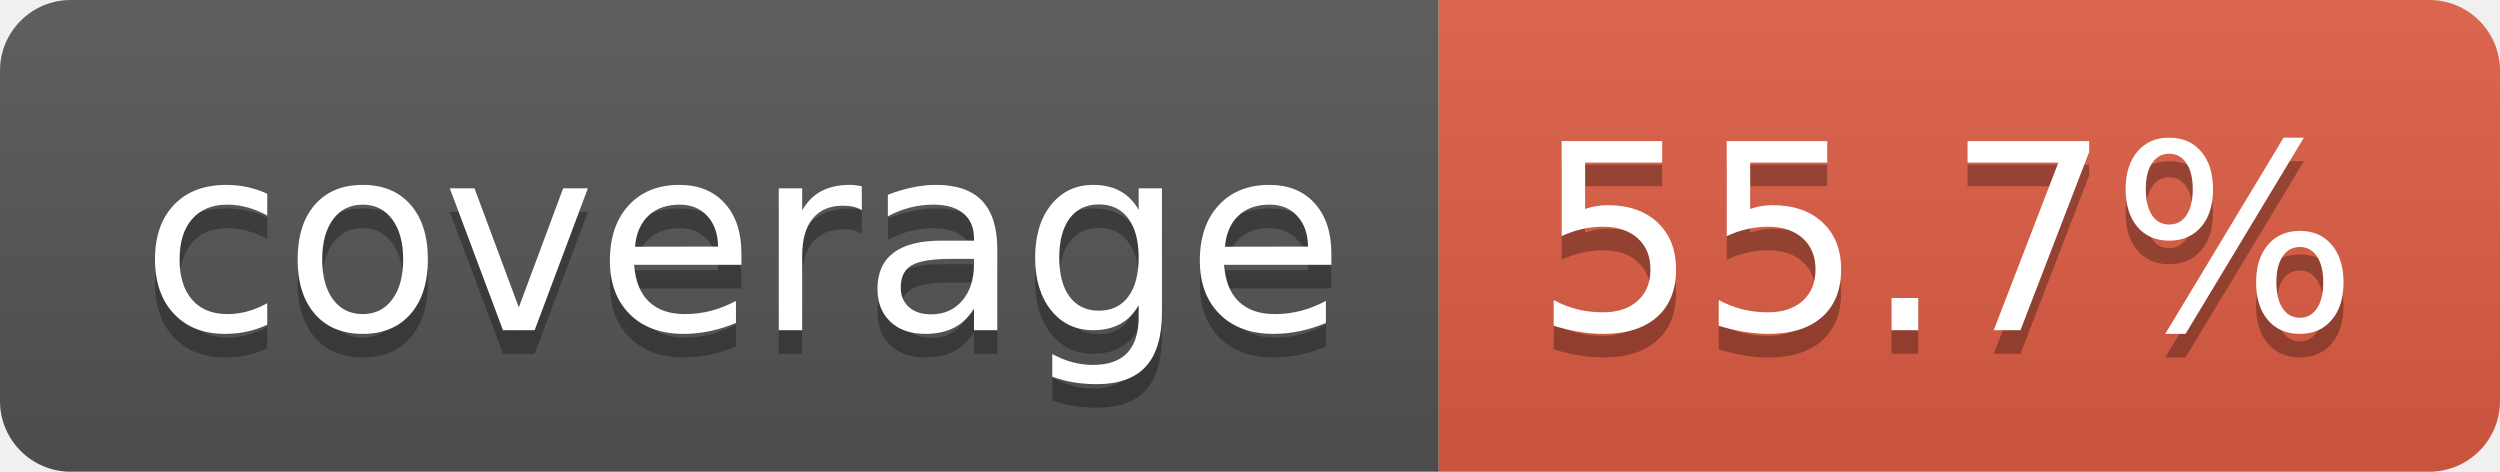
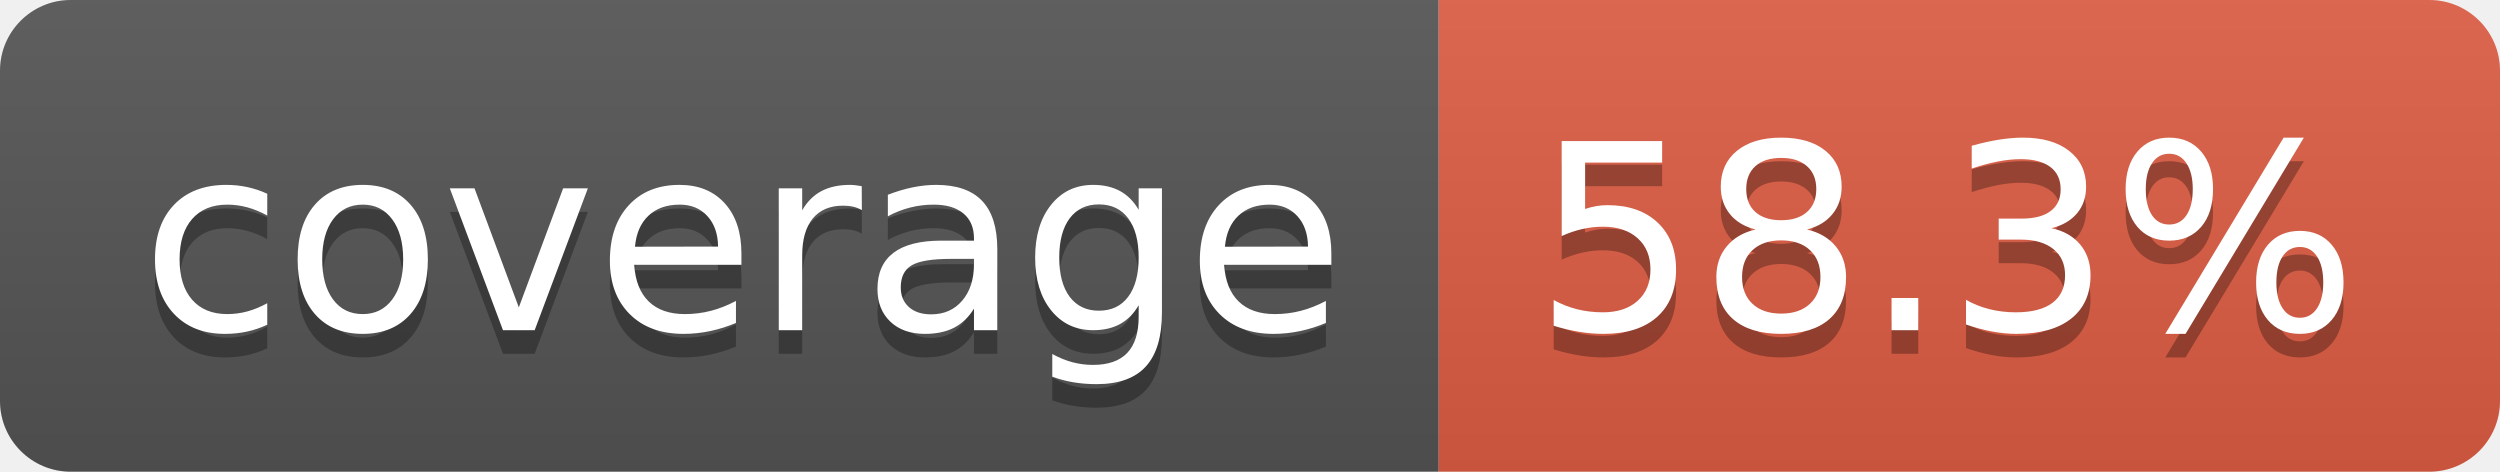
- <svg xmlns="http://www.w3.org/2000/svg" width="106" height="20" role="img" aria-label="coverage: 55.7%">
+ <svg xmlns="http://www.w3.org/2000/svg" width="106" height="20" role="img" aria-label="coverage: 58.3%">
  <linearGradient id="s" x2="0" y2="100%">
    <stop offset="0" stop-color="#bbb" stop-opacity=".1" />
    <stop offset="1" stop-opacity=".1" />
  </linearGradient>
  <clipPath id="r">
    <rect width="106" height="20" rx="3" fill="#fff" />
  </clipPath>
  <g clip-path="url(#r)">
    <rect width="61" height="20" fill="#555" />
    <rect x="61" width="45" height="20" fill="#e05d44" />
    <rect width="106" height="20" fill="url(#s)" />
  </g>
  <g fill="#fff" text-anchor="middle" font-family="Verdana,Geneva,DejaVu Sans,sans-serif" text-rendering="geometricPrecision" font-size="110">
    <text aria-hidden="true" x="315" y="150" fill="#010101" fill-opacity=".3" transform="scale(.1)" textLength="510">coverage</text>
    <text x="315" y="140" transform="scale(.1)" fill="#fff" textLength="510">coverage</text>
-     <text aria-hidden="true" x="825" y="150" fill="#010101" fill-opacity=".3" transform="scale(.1)" textLength="350">55.7%</text>
-     <text x="825" y="140" transform="scale(.1)" fill="#fff" textLength="350">55.7%</text>
+     <text aria-hidden="true" x="825" y="150" fill="#010101" fill-opacity=".3" transform="scale(.1)" textLength="350">58.3%</text>
+     <text x="825" y="140" transform="scale(.1)" fill="#fff" textLength="350">58.3%</text>
  </g>
</svg>
